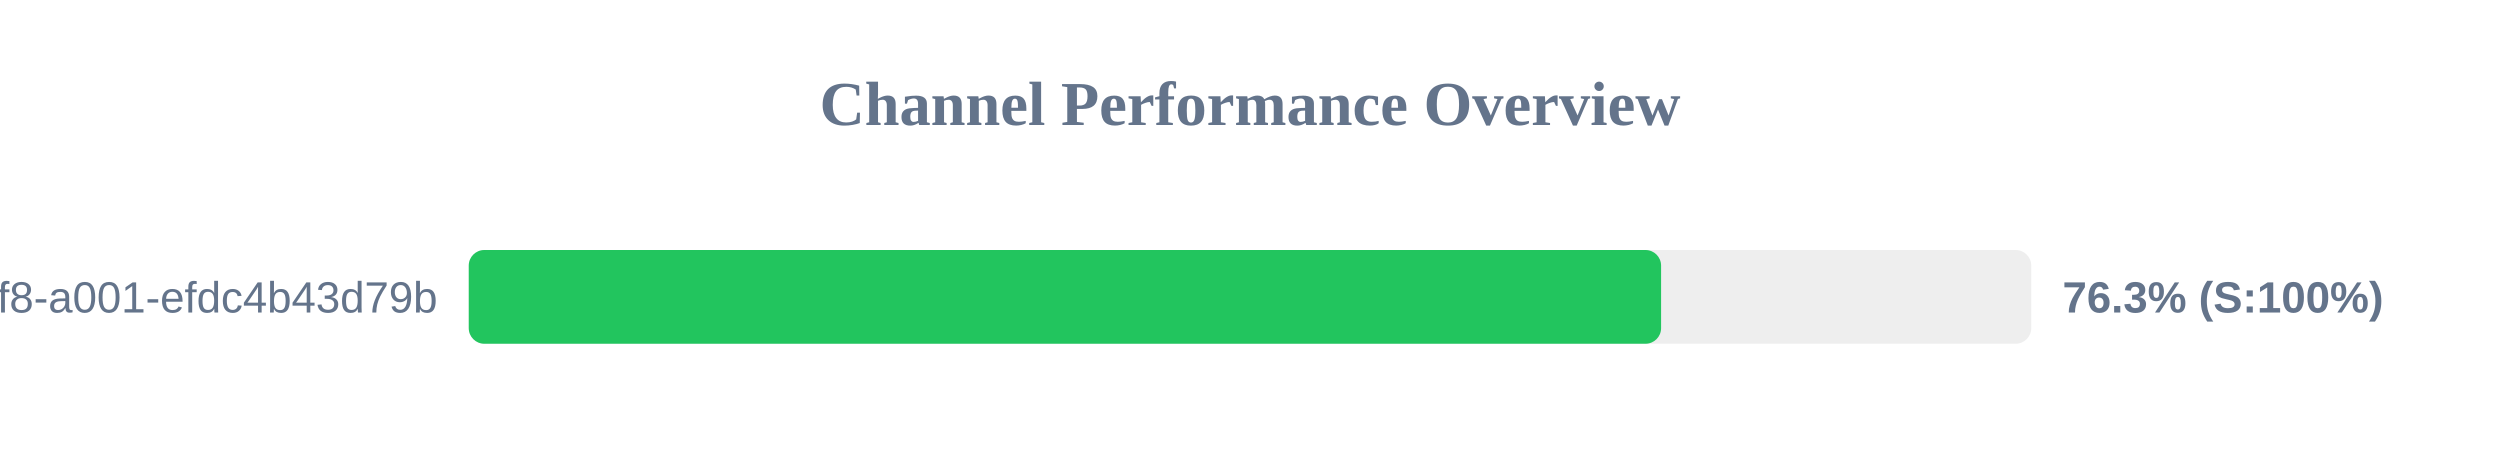
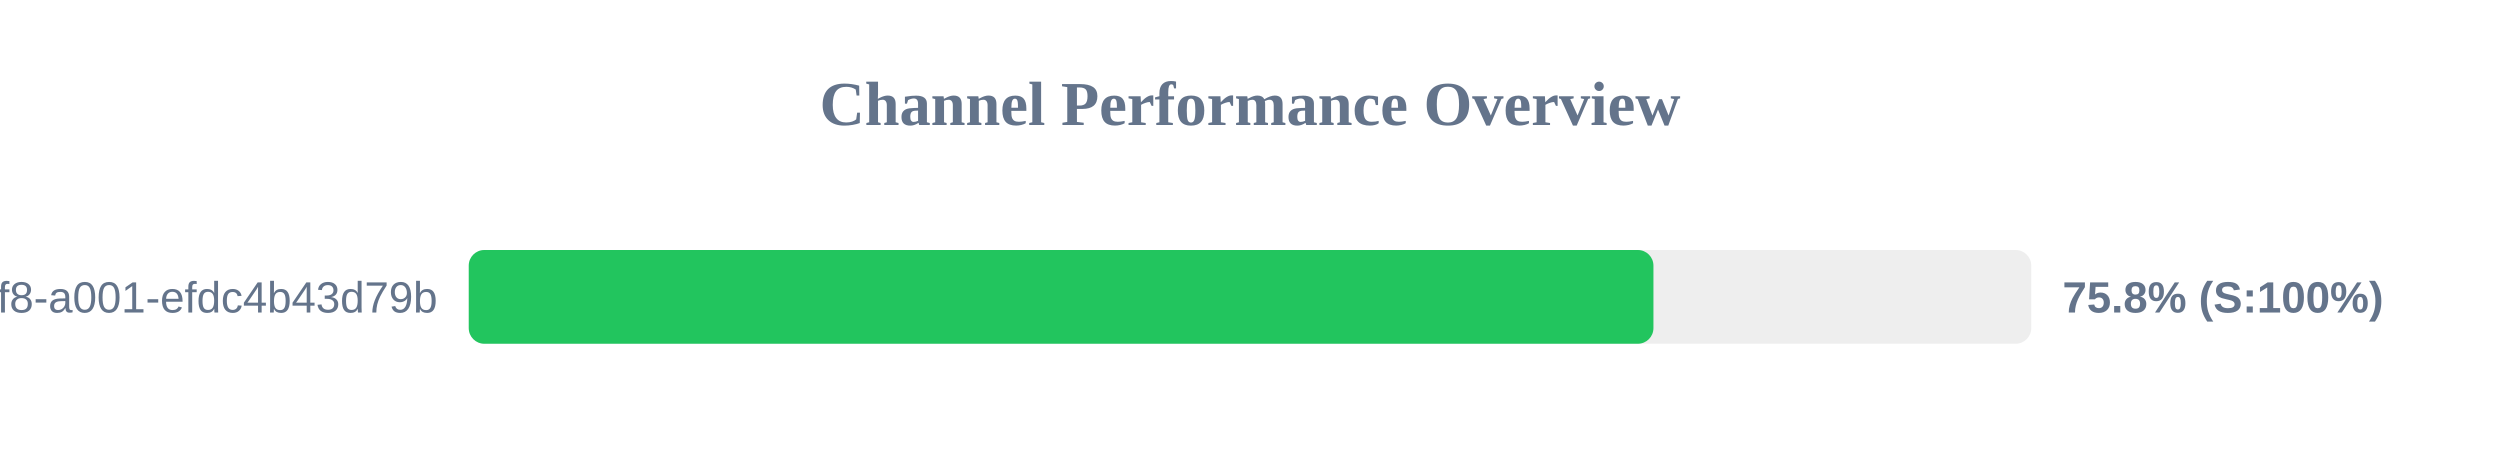
<svg xmlns="http://www.w3.org/2000/svg" width="800" height="150" version="1.1">
  <style>
        .row { font: 14px Arial; fill: #64748b; }
        .score { font: bold 14px Arial; fill: #64748b; }
    </style>
  <text x="400" y="40" text-anchor="middle" font-size="20px" font-weight="bold" fill="#64748b">Channel Performance Overview</text>
  <rect x="150" y="80" width="500" height="30" fill="#eee" rx="5" />
-   <rect x="150" y="80" width="381.55" height="30" fill="#22c55e" rx="5" />
+   <rect x="150" y="80" width="379.1" height="30" fill="#22c55e" rx="5" />
  <text x="140" y="100" text-anchor="end" class="row">?uuid=1fdb6b30-5371-4ff8-a001-efdc4b43d79b</text>
-   <text x="660" y="100" text-anchor="start" class="score">76.3% (S:100%)</text>
+   <text x="660" y="100" text-anchor="start" class="score">75.8% (S:100%)</text>
</svg>
